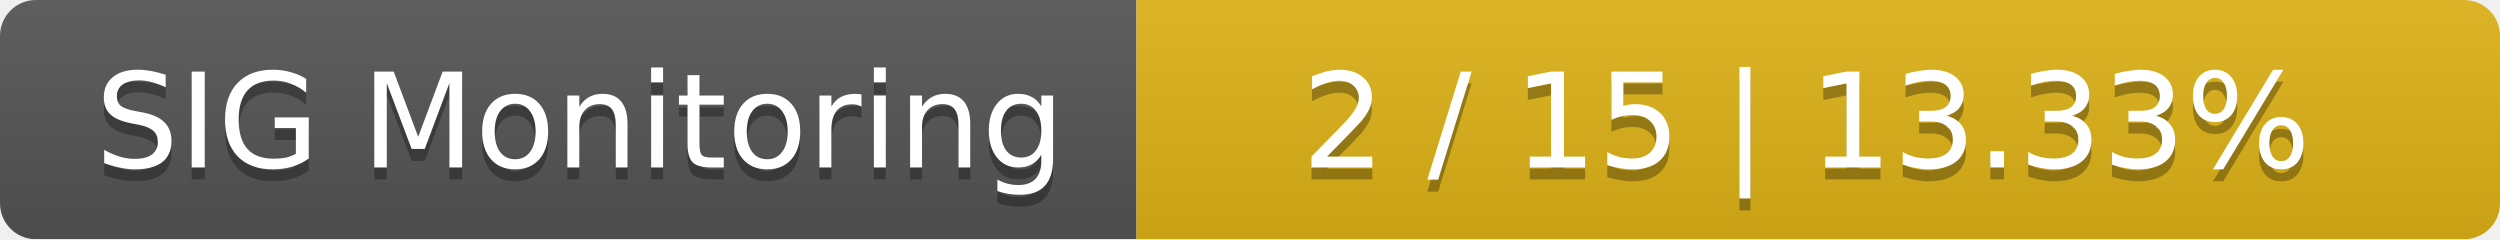
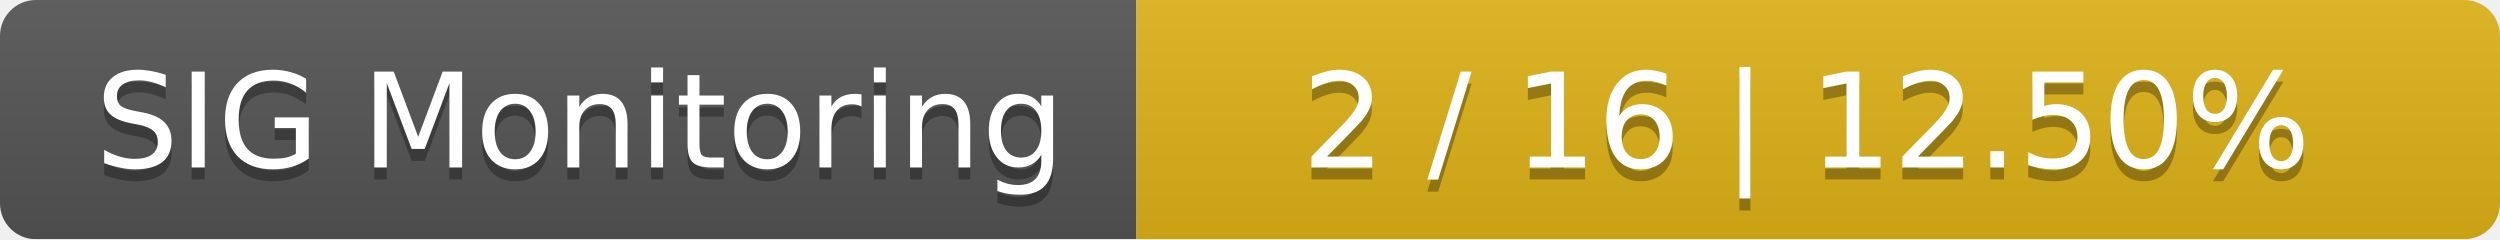
<svg xmlns="http://www.w3.org/2000/svg" width="209" height="20">
  <linearGradient id="smooth" x2="0" y2="100%">
    <stop offset="0" stop-color="#bbb" stop-opacity=".1" />
    <stop offset="1" stop-opacity=".1" />
  </linearGradient>
  <mask id="round">
    <rect width="209" height="20" rx="3" fill="#fff" />
  </mask>
  <g mask="url(#round)">
    <rect width="95" height="20" fill="#555" />
    <rect x="95" width="114" height="20" fill="#dfb317" />
    <rect width="209" height="20" fill="url(#smooth)" />
  </g>
  <g fill="#fff" text-anchor="middle" font-family="DejaVu Sans,Verdana,Geneva,sans-serif" font-size="11">
    <text x="48.5" y="15" fill="#010101" fill-opacity=".3">SIG Monitoring</text>
    <text x="48.5" y="14">SIG Monitoring</text>
-     <text x="151" y="15" fill="#010101" fill-opacity=".3">2 / 15    |    13.33%</text>
-     <text x="151" y="14">2 / 15    |    13.33%</text>
+     <text x="151" y="15" fill="#010101" fill-opacity=".3">2 / 16    |    12.50%</text>
+     <text x="151" y="14">2 / 16    |    12.50%</text>
  </g>
</svg>
